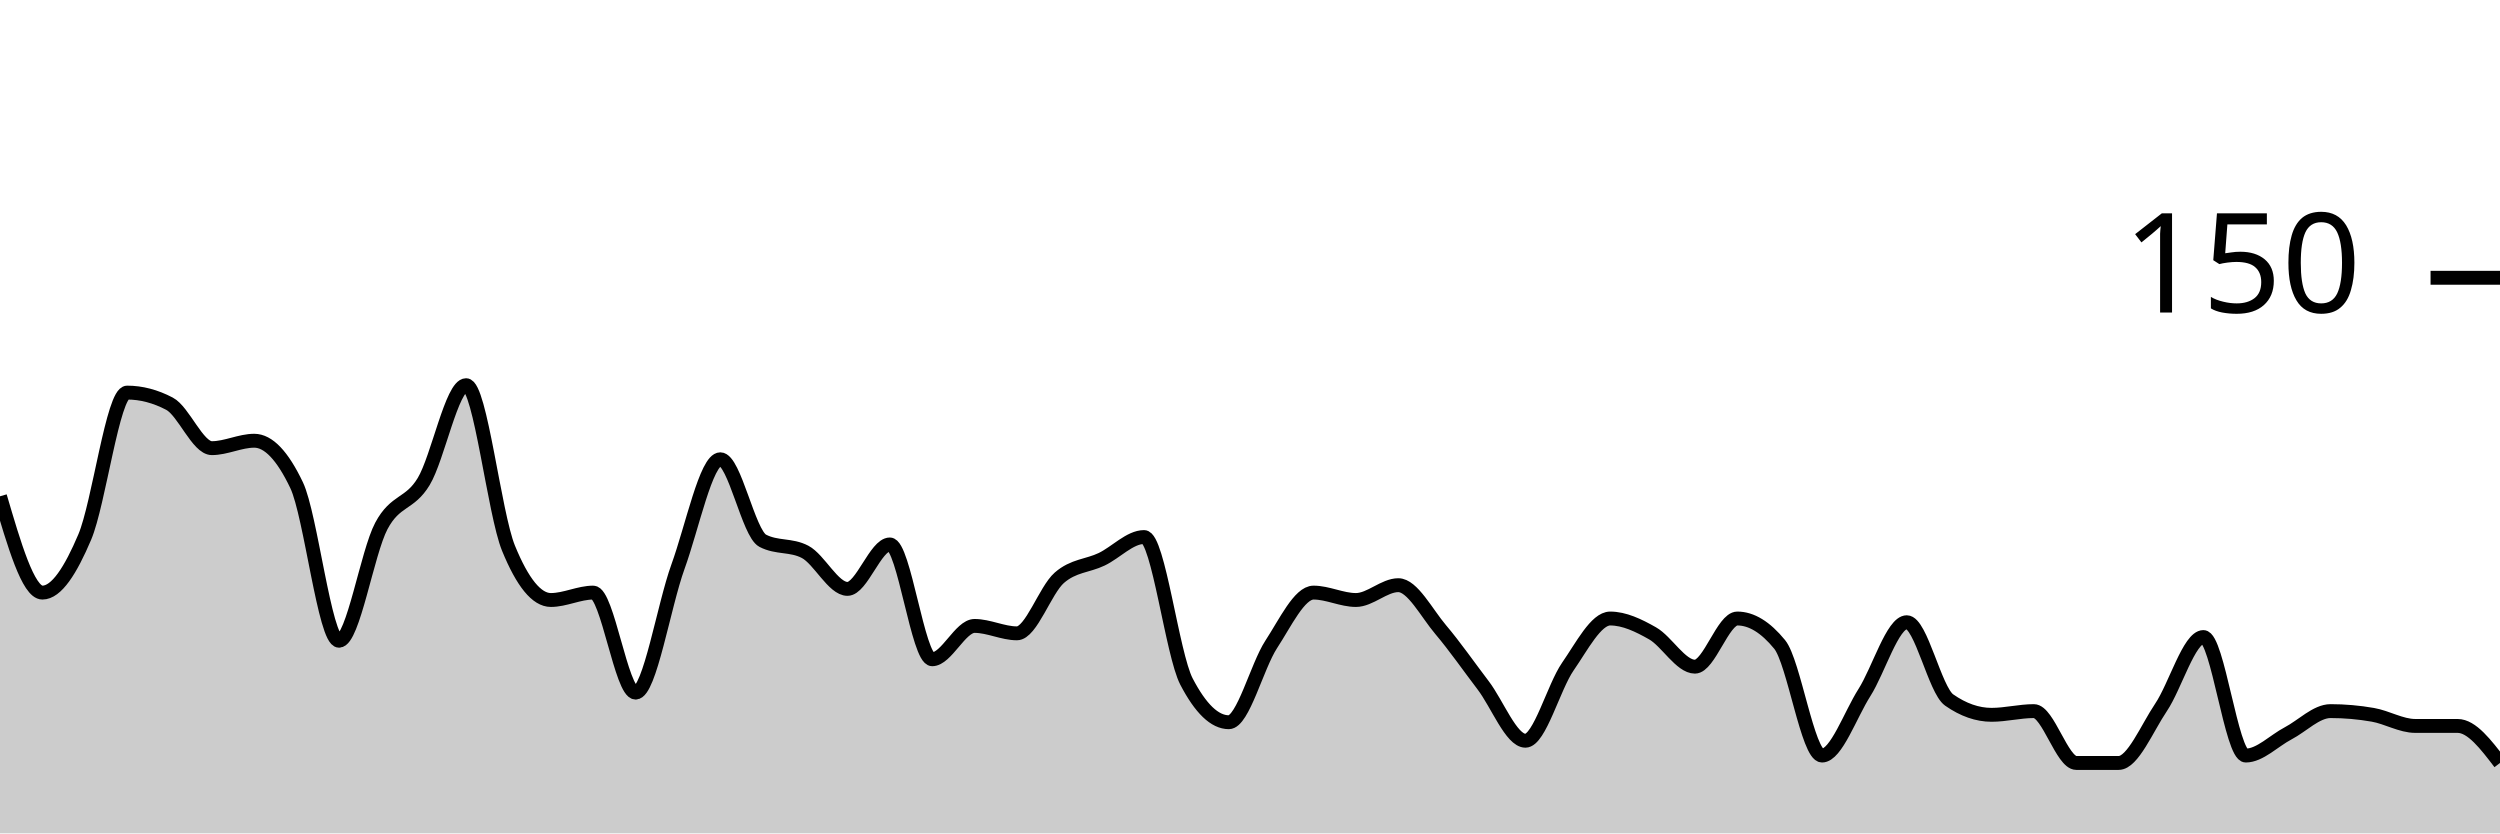
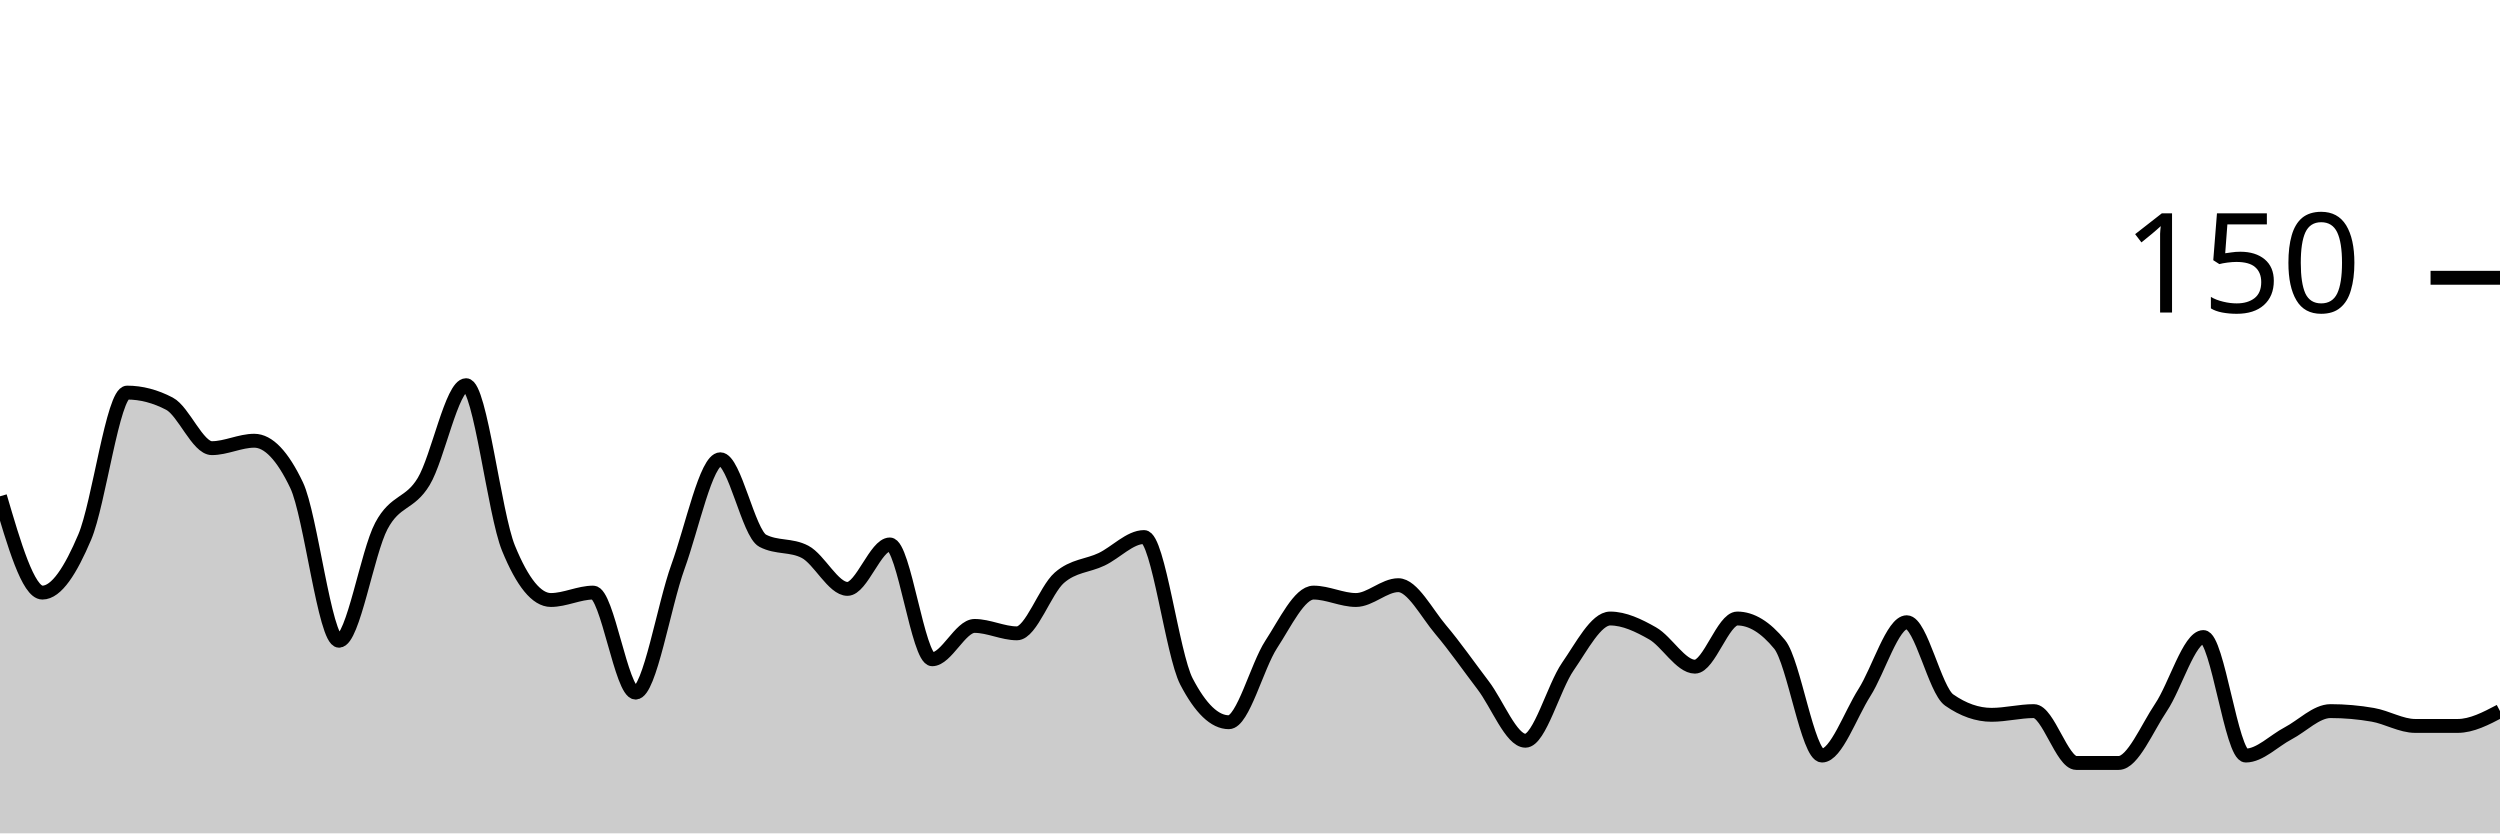
<svg xmlns="http://www.w3.org/2000/svg" viewBox="0 0 180 60">
  <g transform="translate(0,20)">
-     <path class="area" fill="rgba(0, 0, 0, 0.2)" d="M0,15.733C1.017,19.2,2.034,22.667,3.051,22.667C4.068,22.667,5.085,21.067,6.102,18.667C7.119,16.267,8.136,8.267,9.153,8.267C10.169,8.267,11.186,8.533,12.203,9.067C13.22,9.6,14.237,12.267,15.254,12.267C16.271,12.267,17.288,11.733,18.305,11.733C19.322,11.733,20.339,12.8,21.356,14.933C22.373,17.067,23.39,26.133,24.407,26.133C25.424,26.133,26.441,19.778,27.458,17.867C28.475,15.956,29.492,16.356,30.508,14.667C31.525,12.978,32.542,7.733,33.559,7.733C34.576,7.733,35.593,16.978,36.61,19.467C37.627,21.956,38.644,23.2,39.661,23.2C40.678,23.2,41.695,22.667,42.712,22.667C43.729,22.667,44.746,29.867,45.763,29.867C46.78,29.867,47.797,23.6,48.814,20.8C49.831,18,50.847,13.067,51.864,13.067C52.881,13.067,53.898,18.4,54.915,18.933C55.932,19.467,56.949,19.2,57.966,19.733C58.983,20.267,60,22.4,61.017,22.4C62.034,22.4,63.051,19.2,64.068,19.2C65.085,19.2,66.102,27.467,67.119,27.467C68.136,27.467,69.153,25.067,70.169,25.067C71.186,25.067,72.203,25.6,73.22,25.6C74.237,25.6,75.254,22.489,76.271,21.6C77.288,20.711,78.305,20.756,79.322,20.267C80.339,19.778,81.356,18.667,82.373,18.667C83.39,18.667,84.407,27.111,85.424,29.067C86.441,31.022,87.458,32,88.475,32C89.492,32,90.508,27.956,91.525,26.4C92.542,24.844,93.559,22.667,94.576,22.667C95.593,22.667,96.61,23.2,97.627,23.2C98.644,23.2,99.661,22.133,100.678,22.133C101.695,22.133,102.712,24.133,103.729,25.333C104.746,26.533,105.763,28,106.78,29.333C107.797,30.667,108.814,33.333,109.831,33.333C110.847,33.333,111.864,29.467,112.881,28C113.898,26.533,114.915,24.533,115.932,24.533C116.949,24.533,117.966,25.022,118.983,25.6C120,26.178,121.017,28,122.034,28C123.051,28,124.068,24.533,125.085,24.533C126.102,24.533,127.119,25.156,128.136,26.4C129.153,27.644,130.169,34.4,131.186,34.4C132.203,34.4,133.22,31.467,134.237,29.867C135.254,28.267,136.271,24.8,137.288,24.8C138.305,24.8,139.322,29.689,140.339,30.4C141.356,31.111,142.373,31.467,143.39,31.467C144.407,31.467,145.424,31.2,146.441,31.2C147.458,31.2,148.475,34.933,149.492,34.933C150.508,34.933,151.525,34.933,152.542,34.933C153.559,34.933,154.576,32.444,155.593,30.933C156.61,29.422,157.627,25.867,158.644,25.867C159.661,25.867,160.678,34.4,161.695,34.4C162.712,34.4,163.729,33.333,164.746,32.8C165.763,32.267,166.78,31.2,167.797,31.2C168.814,31.2,169.831,31.289,170.847,31.467C171.864,31.644,172.881,32.267,173.898,32.267C174.915,32.267,175.932,32.267,176.949,32.267C177.966,32.267,178.983,33.6,180,34.933L180,40C178.983,40,177.966,40,176.949,40C175.932,40,174.915,40,173.898,40C172.881,40,171.864,40,170.847,40C169.831,40,168.814,40,167.797,40C166.78,40,165.763,40,164.746,40C163.729,40,162.712,40,161.695,40C160.678,40,159.661,40,158.644,40C157.627,40,156.61,40,155.593,40C154.576,40,153.559,40,152.542,40C151.525,40,150.508,40,149.492,40C148.475,40,147.458,40,146.441,40C145.424,40,144.407,40,143.39,40C142.373,40,141.356,40,140.339,40C139.322,40,138.305,40,137.288,40C136.271,40,135.254,40,134.237,40C133.22,40,132.203,40,131.186,40C130.169,40,129.153,40,128.136,40C127.119,40,126.102,40,125.085,40C124.068,40,123.051,40,122.034,40C121.017,40,120,40,118.983,40C117.966,40,116.949,40,115.932,40C114.915,40,113.898,40,112.881,40C111.864,40,110.847,40,109.831,40C108.814,40,107.797,40,106.78,40C105.763,40,104.746,40,103.729,40C102.712,40,101.695,40,100.678,40C99.661,40,98.644,40,97.627,40C96.61,40,95.593,40,94.576,40C93.559,40,92.542,40,91.525,40C90.508,40,89.492,40,88.475,40C87.458,40,86.441,40,85.424,40C84.407,40,83.39,40,82.373,40C81.356,40,80.339,40,79.322,40C78.305,40,77.288,40,76.271,40C75.254,40,74.237,40,73.22,40C72.203,40,71.186,40,70.169,40C69.153,40,68.136,40,67.119,40C66.102,40,65.085,40,64.068,40C63.051,40,62.034,40,61.017,40C60,40,58.983,40,57.966,40C56.949,40,55.932,40,54.915,40C53.898,40,52.881,40,51.864,40C50.847,40,49.831,40,48.814,40C47.797,40,46.78,40,45.763,40C44.746,40,43.729,40,42.712,40C41.695,40,40.678,40,39.661,40C38.644,40,37.627,40,36.61,40C35.593,40,34.576,40,33.559,40C32.542,40,31.525,40,30.508,40C29.492,40,28.475,40,27.458,40C26.441,40,25.424,40,24.407,40C23.39,40,22.373,40,21.356,40C20.339,40,19.322,40,18.305,40C17.288,40,16.271,40,15.254,40C14.237,40,13.22,40,12.203,40C11.186,40,10.169,40,9.153,40C8.136,40,7.119,40,6.102,40C5.085,40,4.068,40,3.051,40C2.034,40,1.017,40,0,40Z" />
-     <path class="line" stroke="black" fill="none" d="M0,15.733C1.017,19.2,2.034,22.667,3.051,22.667C4.068,22.667,5.085,21.067,6.102,18.667C7.119,16.267,8.136,8.267,9.153,8.267C10.169,8.267,11.186,8.533,12.203,9.067C13.22,9.6,14.237,12.267,15.254,12.267C16.271,12.267,17.288,11.733,18.305,11.733C19.322,11.733,20.339,12.8,21.356,14.933C22.373,17.067,23.39,26.133,24.407,26.133C25.424,26.133,26.441,19.778,27.458,17.867C28.475,15.956,29.492,16.356,30.508,14.667C31.525,12.978,32.542,7.733,33.559,7.733C34.576,7.733,35.593,16.978,36.61,19.467C37.627,21.956,38.644,23.2,39.661,23.2C40.678,23.2,41.695,22.667,42.712,22.667C43.729,22.667,44.746,29.867,45.763,29.867C46.78,29.867,47.797,23.6,48.814,20.8C49.831,18,50.847,13.067,51.864,13.067C52.881,13.067,53.898,18.4,54.915,18.933C55.932,19.467,56.949,19.2,57.966,19.733C58.983,20.267,60,22.4,61.017,22.4C62.034,22.4,63.051,19.2,64.068,19.2C65.085,19.2,66.102,27.467,67.119,27.467C68.136,27.467,69.153,25.067,70.169,25.067C71.186,25.067,72.203,25.6,73.22,25.6C74.237,25.6,75.254,22.489,76.271,21.6C77.288,20.711,78.305,20.756,79.322,20.267C80.339,19.778,81.356,18.667,82.373,18.667C83.39,18.667,84.407,27.111,85.424,29.067C86.441,31.022,87.458,32,88.475,32C89.492,32,90.508,27.956,91.525,26.4C92.542,24.844,93.559,22.667,94.576,22.667C95.593,22.667,96.61,23.2,97.627,23.2C98.644,23.2,99.661,22.133,100.678,22.133C101.695,22.133,102.712,24.133,103.729,25.333C104.746,26.533,105.763,28,106.78,29.333C107.797,30.667,108.814,33.333,109.831,33.333C110.847,33.333,111.864,29.467,112.881,28C113.898,26.533,114.915,24.533,115.932,24.533C116.949,24.533,117.966,25.022,118.983,25.6C120,26.178,121.017,28,122.034,28C123.051,28,124.068,24.533,125.085,24.533C126.102,24.533,127.119,25.156,128.136,26.4C129.153,27.644,130.169,34.4,131.186,34.4C132.203,34.4,133.22,31.467,134.237,29.867C135.254,28.267,136.271,24.8,137.288,24.8C138.305,24.8,139.322,29.689,140.339,30.4C141.356,31.111,142.373,31.467,143.39,31.467C144.407,31.467,145.424,31.2,146.441,31.2C147.458,31.2,148.475,34.933,149.492,34.933C150.508,34.933,151.525,34.933,152.542,34.933C153.559,34.933,154.576,32.444,155.593,30.933C156.61,29.422,157.627,25.867,158.644,25.867C159.661,25.867,160.678,34.4,161.695,34.4C162.712,34.4,163.729,33.333,164.746,32.8C165.763,32.267,166.78,31.2,167.797,31.2C168.814,31.2,169.831,31.289,170.847,31.467C171.864,31.644,172.881,32.267,173.898,32.267C174.915,32.267,175.932,32.267,176.949,32.267C177.966,32.267,178.983,33.6,180,34.933" />
+     <path class="area" fill="rgba(0, 0, 0, 0.2)" d="M0,15.733C1.017,19.2,2.034,22.667,3.051,22.667C4.068,22.667,5.085,21.067,6.102,18.667C7.119,16.267,8.136,8.267,9.153,8.267C10.169,8.267,11.186,8.533,12.203,9.067C13.22,9.6,14.237,12.267,15.254,12.267C16.271,12.267,17.288,11.733,18.305,11.733C19.322,11.733,20.339,12.8,21.356,14.933C22.373,17.067,23.39,26.133,24.407,26.133C25.424,26.133,26.441,19.778,27.458,17.867C28.475,15.956,29.492,16.356,30.508,14.667C31.525,12.978,32.542,7.733,33.559,7.733C34.576,7.733,35.593,16.978,36.61,19.467C37.627,21.956,38.644,23.2,39.661,23.2C40.678,23.2,41.695,22.667,42.712,22.667C43.729,22.667,44.746,29.867,45.763,29.867C46.78,29.867,47.797,23.6,48.814,20.8C49.831,18,50.847,13.067,51.864,13.067C52.881,13.067,53.898,18.4,54.915,18.933C55.932,19.467,56.949,19.2,57.966,19.733C58.983,20.267,60,22.4,61.017,22.4C62.034,22.4,63.051,19.2,64.068,19.2C65.085,19.2,66.102,27.467,67.119,27.467C68.136,27.467,69.153,25.067,70.169,25.067C71.186,25.067,72.203,25.6,73.22,25.6C74.237,25.6,75.254,22.489,76.271,21.6C77.288,20.711,78.305,20.756,79.322,20.267C80.339,19.778,81.356,18.667,82.373,18.667C83.39,18.667,84.407,27.111,85.424,29.067C86.441,31.022,87.458,32,88.475,32C89.492,32,90.508,27.956,91.525,26.4C92.542,24.844,93.559,22.667,94.576,22.667C95.593,22.667,96.61,23.2,97.627,23.2C98.644,23.2,99.661,22.133,100.678,22.133C101.695,22.133,102.712,24.133,103.729,25.333C104.746,26.533,105.763,28,106.78,29.333C107.797,30.667,108.814,33.333,109.831,33.333C110.847,33.333,111.864,29.467,112.881,28C113.898,26.533,114.915,24.533,115.932,24.533C116.949,24.533,117.966,25.022,118.983,25.6C120,26.178,121.017,28,122.034,28C123.051,28,124.068,24.533,125.085,24.533C126.102,24.533,127.119,25.156,128.136,26.4C129.153,27.644,130.169,34.4,131.186,34.4C132.203,34.4,133.22,31.467,134.237,29.867C135.254,28.267,136.271,24.8,137.288,24.8C138.305,24.8,139.322,29.689,140.339,30.4C141.356,31.111,142.373,31.467,143.39,31.467C144.407,31.467,145.424,31.2,146.441,31.2C147.458,31.2,148.475,34.933,149.492,34.933C150.508,34.933,151.525,34.933,152.542,34.933C153.559,34.933,154.576,32.444,155.593,30.933C156.61,29.422,157.627,25.867,158.644,25.867C159.661,25.867,160.678,34.4,161.695,34.4C162.712,34.4,163.729,33.333,164.746,32.8C165.763,32.267,166.78,31.2,167.797,31.2C168.814,31.2,169.831,31.289,170.847,31.467C171.864,31.644,172.881,32.267,173.898,32.267C174.915,32.267,175.932,32.267,176.949,32.267C177.966,32.267,178.983,31.733,180,31.2L180,40C178.983,40,177.966,40,176.949,40C175.932,40,174.915,40,173.898,40C172.881,40,171.864,40,170.847,40C169.831,40,168.814,40,167.797,40C166.78,40,165.763,40,164.746,40C163.729,40,162.712,40,161.695,40C160.678,40,159.661,40,158.644,40C157.627,40,156.61,40,155.593,40C154.576,40,153.559,40,152.542,40C151.525,40,150.508,40,149.492,40C148.475,40,147.458,40,146.441,40C145.424,40,144.407,40,143.39,40C142.373,40,141.356,40,140.339,40C139.322,40,138.305,40,137.288,40C136.271,40,135.254,40,134.237,40C133.22,40,132.203,40,131.186,40C130.169,40,129.153,40,128.136,40C127.119,40,126.102,40,125.085,40C124.068,40,123.051,40,122.034,40C121.017,40,120,40,118.983,40C117.966,40,116.949,40,115.932,40C114.915,40,113.898,40,112.881,40C111.864,40,110.847,40,109.831,40C108.814,40,107.797,40,106.78,40C105.763,40,104.746,40,103.729,40C102.712,40,101.695,40,100.678,40C99.661,40,98.644,40,97.627,40C96.61,40,95.593,40,94.576,40C93.559,40,92.542,40,91.525,40C90.508,40,89.492,40,88.475,40C87.458,40,86.441,40,85.424,40C84.407,40,83.39,40,82.373,40C81.356,40,80.339,40,79.322,40C78.305,40,77.288,40,76.271,40C75.254,40,74.237,40,73.22,40C72.203,40,71.186,40,70.169,40C69.153,40,68.136,40,67.119,40C66.102,40,65.085,40,64.068,40C63.051,40,62.034,40,61.017,40C60,40,58.983,40,57.966,40C56.949,40,55.932,40,54.915,40C53.898,40,52.881,40,51.864,40C50.847,40,49.831,40,48.814,40C47.797,40,46.78,40,45.763,40C44.746,40,43.729,40,42.712,40C41.695,40,40.678,40,39.661,40C38.644,40,37.627,40,36.61,40C35.593,40,34.576,40,33.559,40C32.542,40,31.525,40,30.508,40C29.492,40,28.475,40,27.458,40C26.441,40,25.424,40,24.407,40C23.39,40,22.373,40,21.356,40C20.339,40,19.322,40,18.305,40C17.288,40,16.271,40,15.254,40C14.237,40,13.22,40,12.203,40C11.186,40,10.169,40,9.153,40C8.136,40,7.119,40,6.102,40C5.085,40,4.068,40,3.051,40C2.034,40,1.017,40,0,40Z" />
+     <path class="line" stroke="black" fill="none" d="M0,15.733C1.017,19.2,2.034,22.667,3.051,22.667C4.068,22.667,5.085,21.067,6.102,18.667C7.119,16.267,8.136,8.267,9.153,8.267C10.169,8.267,11.186,8.533,12.203,9.067C13.22,9.6,14.237,12.267,15.254,12.267C16.271,12.267,17.288,11.733,18.305,11.733C19.322,11.733,20.339,12.8,21.356,14.933C22.373,17.067,23.39,26.133,24.407,26.133C25.424,26.133,26.441,19.778,27.458,17.867C28.475,15.956,29.492,16.356,30.508,14.667C31.525,12.978,32.542,7.733,33.559,7.733C34.576,7.733,35.593,16.978,36.61,19.467C37.627,21.956,38.644,23.2,39.661,23.2C40.678,23.2,41.695,22.667,42.712,22.667C43.729,22.667,44.746,29.867,45.763,29.867C46.78,29.867,47.797,23.6,48.814,20.8C49.831,18,50.847,13.067,51.864,13.067C52.881,13.067,53.898,18.4,54.915,18.933C55.932,19.467,56.949,19.2,57.966,19.733C58.983,20.267,60,22.4,61.017,22.4C62.034,22.4,63.051,19.2,64.068,19.2C65.085,19.2,66.102,27.467,67.119,27.467C68.136,27.467,69.153,25.067,70.169,25.067C71.186,25.067,72.203,25.6,73.22,25.6C74.237,25.6,75.254,22.489,76.271,21.6C77.288,20.711,78.305,20.756,79.322,20.267C80.339,19.778,81.356,18.667,82.373,18.667C83.39,18.667,84.407,27.111,85.424,29.067C86.441,31.022,87.458,32,88.475,32C89.492,32,90.508,27.956,91.525,26.4C92.542,24.844,93.559,22.667,94.576,22.667C95.593,22.667,96.61,23.2,97.627,23.2C98.644,23.2,99.661,22.133,100.678,22.133C101.695,22.133,102.712,24.133,103.729,25.333C104.746,26.533,105.763,28,106.78,29.333C107.797,30.667,108.814,33.333,109.831,33.333C110.847,33.333,111.864,29.467,112.881,28C113.898,26.533,114.915,24.533,115.932,24.533C116.949,24.533,117.966,25.022,118.983,25.6C120,26.178,121.017,28,122.034,28C123.051,28,124.068,24.533,125.085,24.533C126.102,24.533,127.119,25.156,128.136,26.4C129.153,27.644,130.169,34.4,131.186,34.4C132.203,34.4,133.22,31.467,134.237,29.867C135.254,28.267,136.271,24.8,137.288,24.8C138.305,24.8,139.322,29.689,140.339,30.4C141.356,31.111,142.373,31.467,143.39,31.467C144.407,31.467,145.424,31.2,146.441,31.2C147.458,31.2,148.475,34.933,149.492,34.933C150.508,34.933,151.525,34.933,152.542,34.933C153.559,34.933,154.576,32.444,155.593,30.933C156.61,29.422,157.627,25.867,158.644,25.867C159.661,25.867,160.678,34.4,161.695,34.4C162.712,34.4,163.729,33.333,164.746,32.8C165.763,32.267,166.78,31.2,167.797,31.2C168.814,31.2,169.831,31.289,170.847,31.467C171.864,31.644,172.881,32.267,173.898,32.267C174.915,32.267,175.932,32.267,176.949,32.267C177.966,32.267,178.983,31.733,180,31.2" />
    <path class="axis-ceiling" stroke-width="1" stroke="black" fill="none" d="M175,0L180,0" />
    <text class="axis-ceiling-label" font-family="sans-serif" text-anchor="end" font-size="10px" x="170" y="2.5">150</text>
  </g>
</svg>
